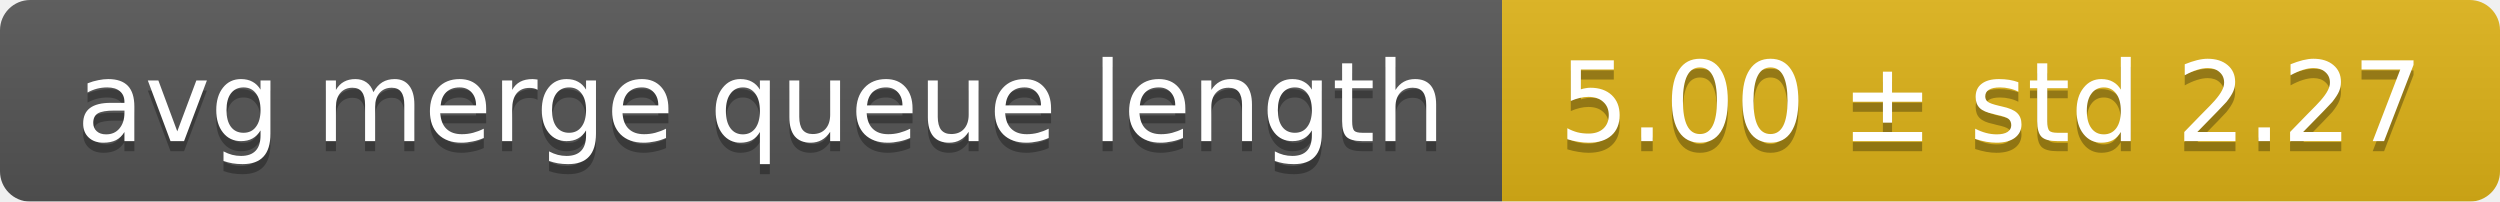
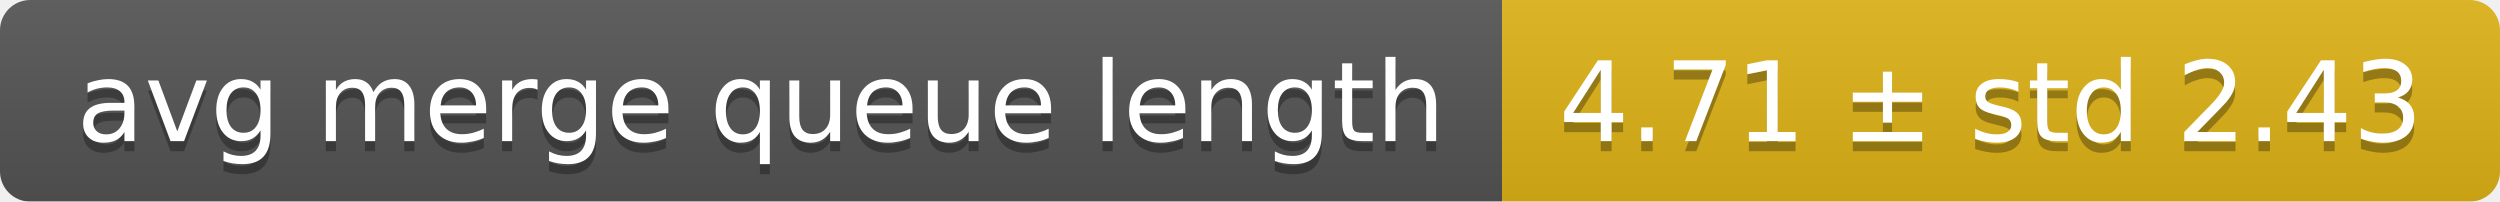
<svg xmlns="http://www.w3.org/2000/svg" width="248" height="20">
  <linearGradient id="smooth" x2="0" y2="100%">
    <stop offset="0" stop-color="#bbb" stop-opacity=".1" />
    <stop offset="1" stop-opacity=".1" />
  </linearGradient>
  <mask id="round">
    <rect width="248" height="20" rx="3" fill="#fff" />
  </mask>
  <g mask="url(#round)">
    <rect width="149" height="20" fill="#555" />
    <rect x="149" width="99" height="20" fill="#dfb317" />
    <rect width="248" height="20" fill="url(#smooth)" />
  </g>
  <g fill="#fff" text-anchor="middle" font-family="DejaVu Sans,Verdana,Geneva,sans-serif" font-size="11">
    <text x="75.5" y="15" fill="#010101" fill-opacity=".3">avg merge queue length</text>
    <text x="75.5" y="14">avg merge queue length</text>
-     <text x="197.5" y="15" fill="#010101" fill-opacity=".3">5.00 ± std 2.27</text>
-     <text x="197.5" y="14">5.00 ± std 2.27</text>
+     <text x="197.5" y="15" fill="#010101" fill-opacity=".3">4.71 ± std 2.43</text>
+     <text x="197.5" y="14">4.71 ± std 2.43</text>
  </g>
</svg>
